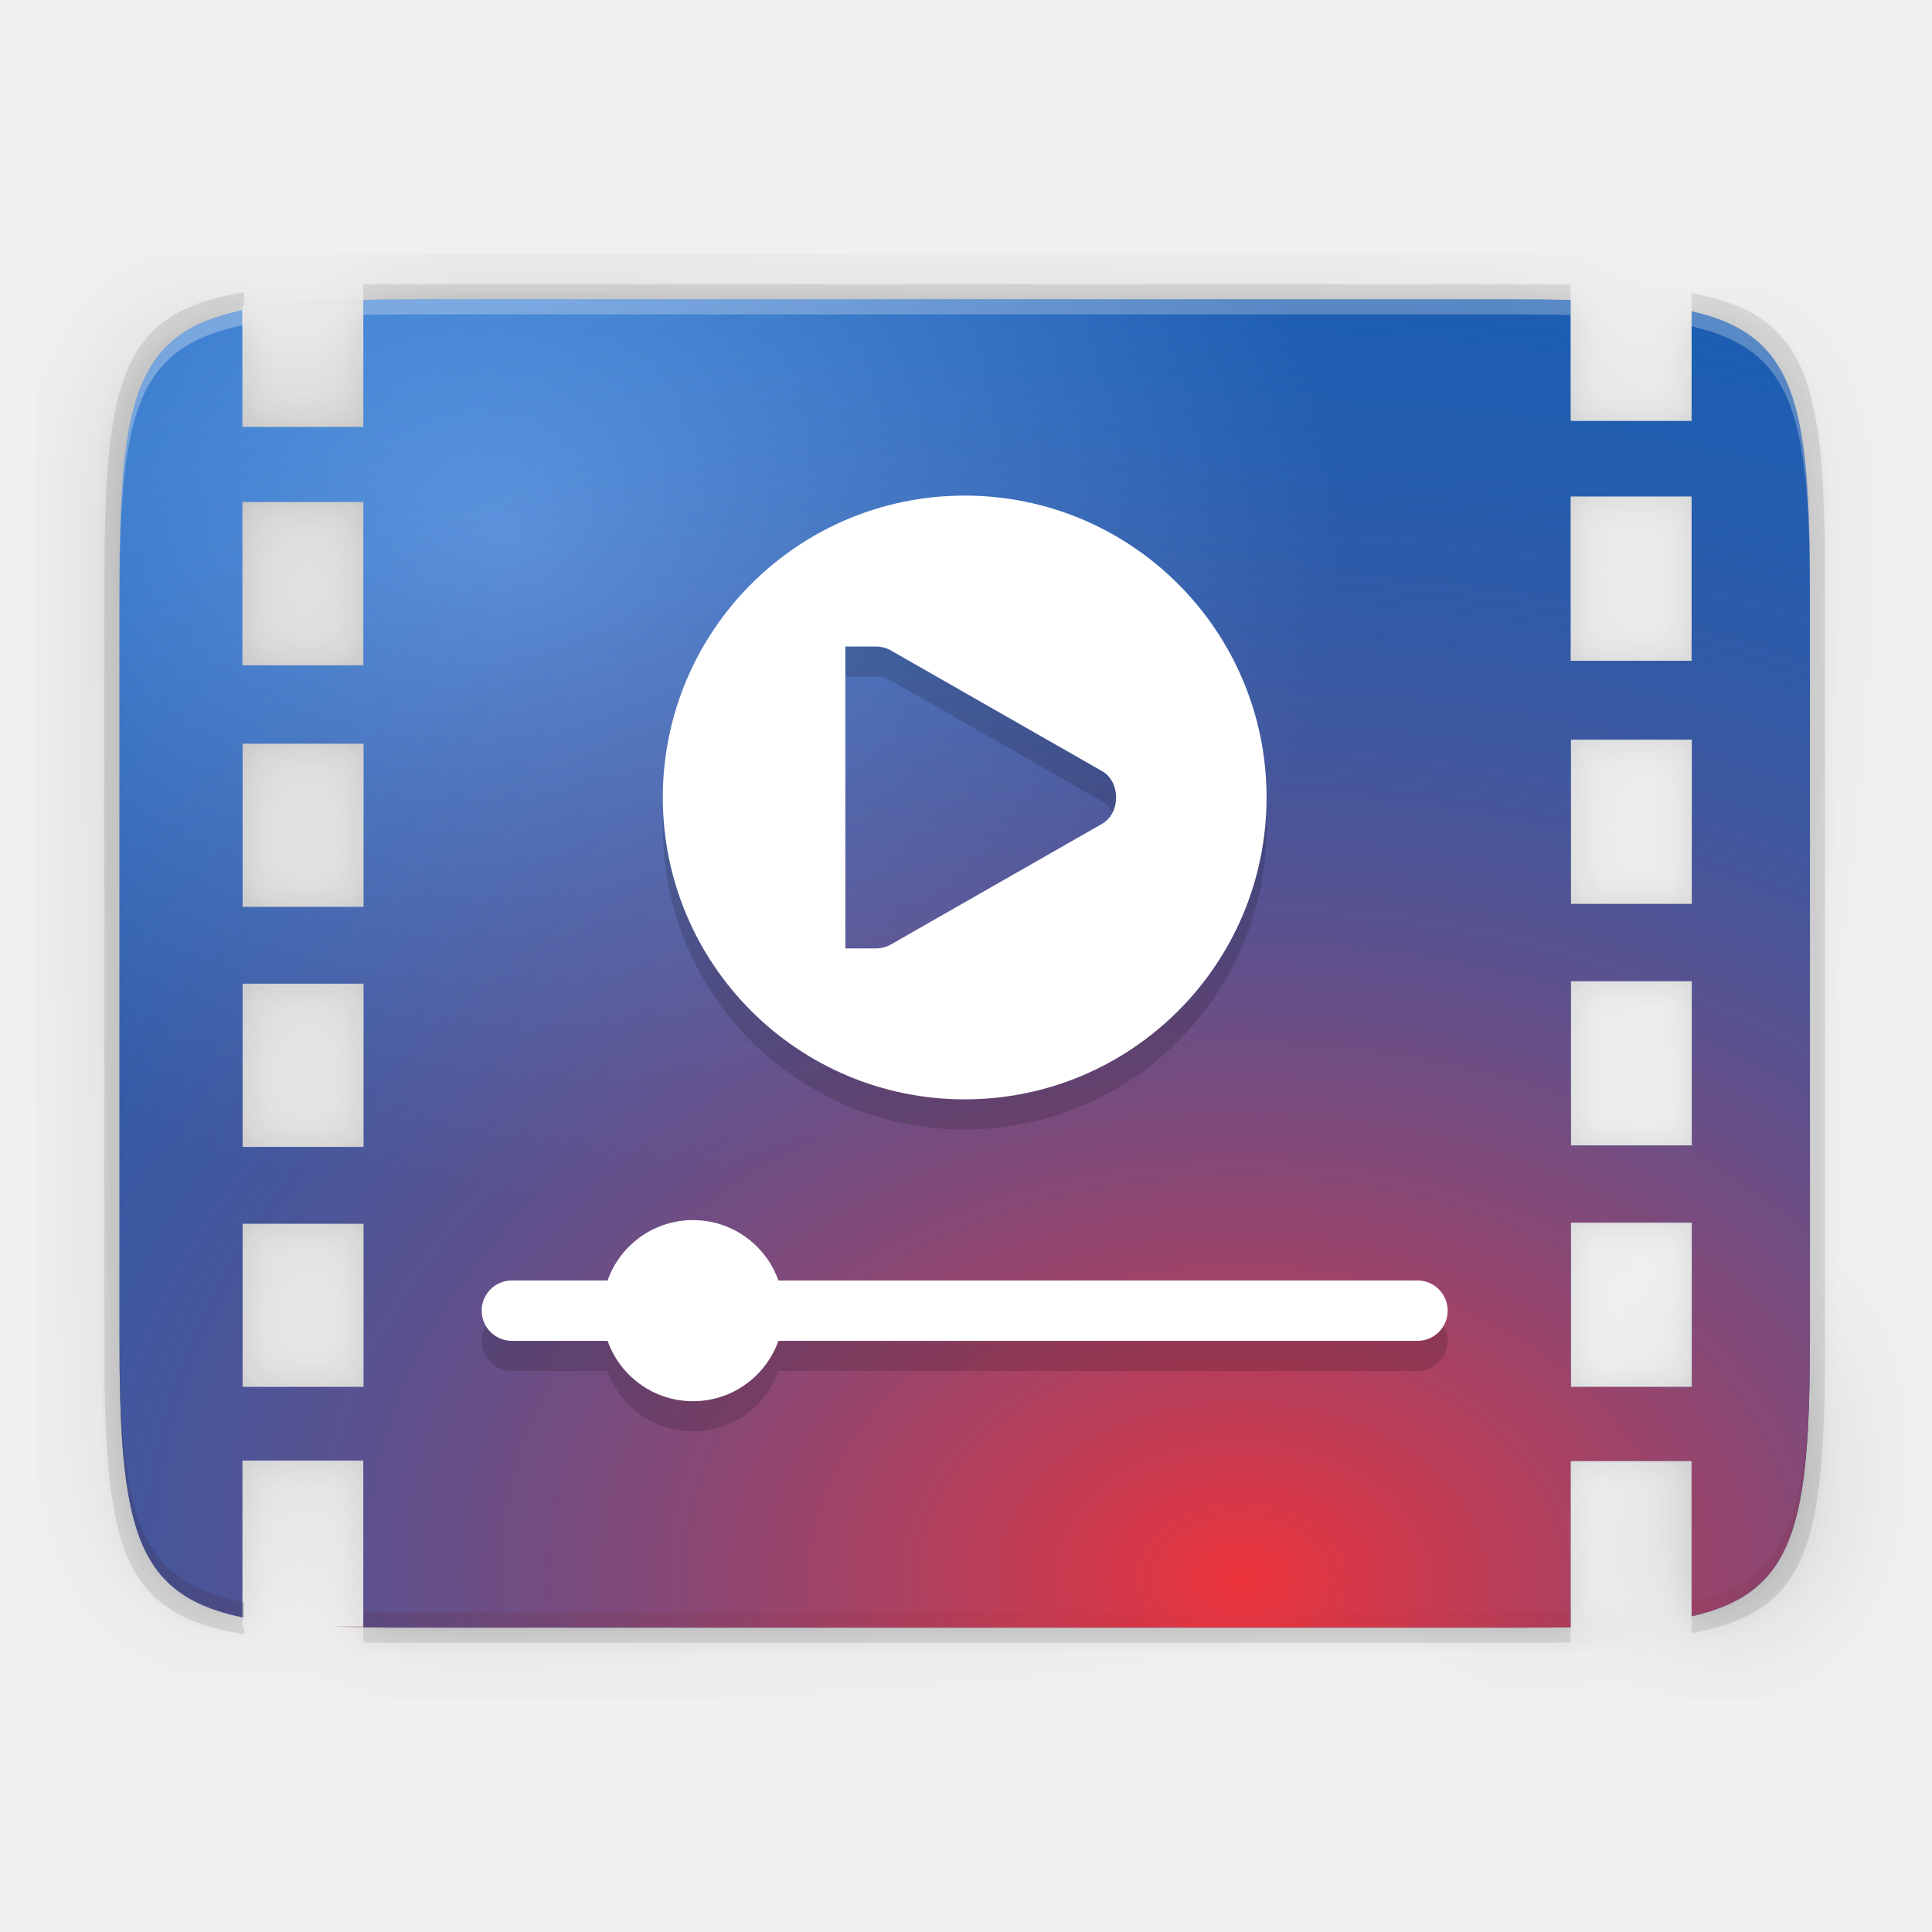
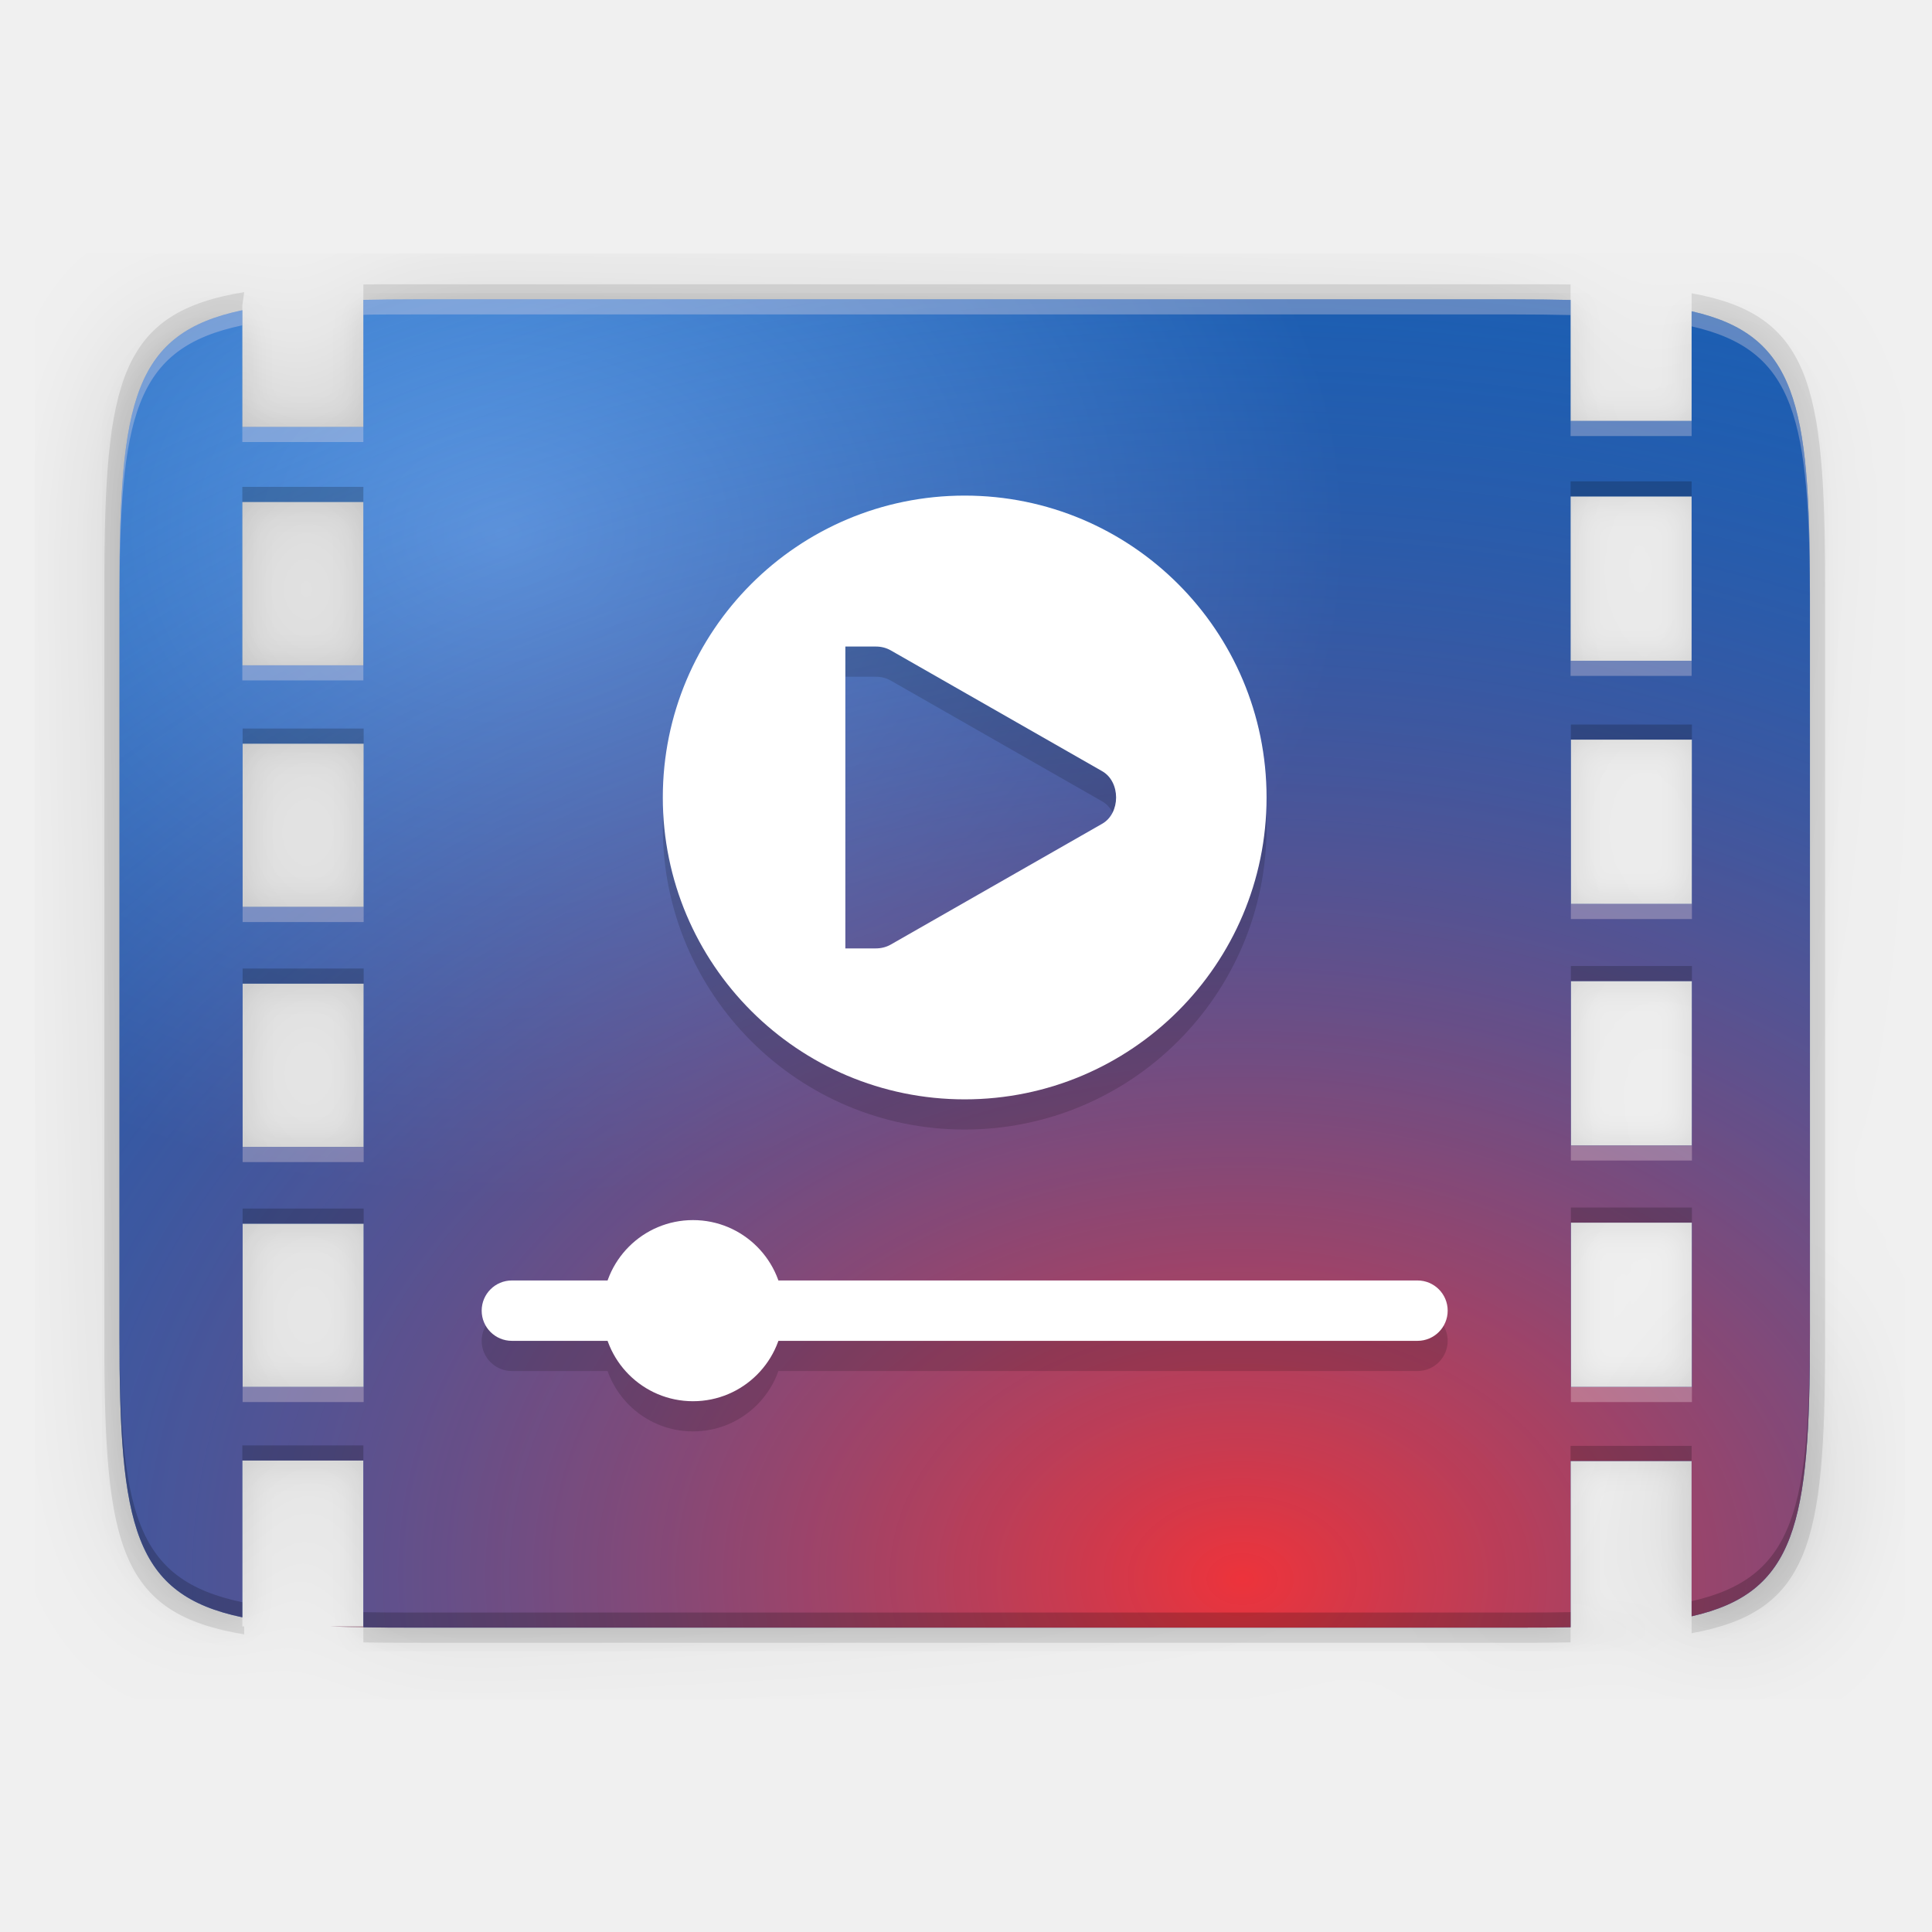
- <svg xmlns="http://www.w3.org/2000/svg" xmlns:ns1="http://www.openswatchbook.org/uri/2009/osb" xmlns:xlink="http://www.w3.org/1999/xlink" width="256" height="256" version="1.1">
-   <defs>
+ <svg xmlns="http://www.w3.org/2000/svg" xmlns:ns1="http://www.openswatchbook.org/uri/2009/osb" xmlns:xlink="http://www.w3.org/1999/xlink" width="256" height="256" version="1.1" id="svg71">
+   <defs id="defs37">
    <linearGradient id="linearGradient5606" ns1:paint="solid">
      <stop id="stop5608" offset="0" style="stop-color:#000000" />
    </linearGradient>
    <linearGradient id="linearGradient4526" ns1:paint="solid">
      <stop id="stop4528" offset="0" style="stop-color:#ffffff" />
    </linearGradient>
    <linearGradient id="linearGradient3600-4" ns1:paint="gradient">
      <stop id="stop3602-7" offset="0" style="stop-color:#f4f4f4" />
      <stop id="stop3604-6" offset="1" style="stop-color:#dbdbdb" />
    </linearGradient>
    <linearGradient id="linearGradient4210">
      <stop style="stop-color:#d78ec1" id="stop4212" offset="0" />
      <stop id="stop4218" offset=".646" style="stop-color:#d78ec1" />
      <stop style="stop-color:#d78ec1;stop-opacity:0" id="stop4214" offset="1" />
    </linearGradient>
    <linearGradient id="linearGradient1108" x1="56" x2="56" y1="288" y2="83.578" gradientTransform="matrix(0.5,0,0,0.5,12,10)" gradientUnits="userSpaceOnUse" spreadMethod="reflect" xlink:href="#linearGradient4210" />
    <radialGradient id="radialGradient3322" cx="26.617" cy="-2.065" r="23" gradientTransform="matrix(-4.8906e-8,-2.8515,3.7557,0,674.0015,398.2629)" gradientUnits="userSpaceOnUse">
      <stop id="stop2749" offset="0" style="stop-color:#d280b9" />
      <stop style="stop-color:#b549b5" id="stop4269" offset=".529" />
      <stop id="stop2755" offset="1" style="stop-color:#8940a8" />
    </radialGradient>
    <linearGradient id="linearGradient4358" x1="88" x2="488" y1="88" y2="488" gradientTransform="matrix(0.5,0,0,0.5,-16.17207,-20.33085)" gradientUnits="userSpaceOnUse" xlink:href="#linearGradient4360" />
    <linearGradient id="linearGradient4360">
      <stop id="stop4362" offset="0" style="stop-color:#000000;stop-opacity:0.588" />
      <stop style="stop-color:#000000;stop-opacity:0" id="stop4364" offset=".88" />
      <stop id="stop4366" offset="1" style="stop-color:#000000" />
    </linearGradient>
    <filter style="color-interpolation-filters:sRGB" id="filter4380" width="1.106" height="1.088" x="-.05" y="-.04">
      <feGaussianBlur id="feGaussianBlur4382" stdDeviation="8.48" />
    </filter>
    <filter style="color-interpolation-filters:sRGB" id="filter4346" width="1.026" height="1.022" x="-.01" y="-.01">
      <feGaussianBlur id="feGaussianBlur4348" stdDeviation="2.12" />
    </filter>
    <radialGradient id="radialGradient2319" cx="58.954" cy="-1136.126" r="225" fx="58.954" fy="-1136.126" gradientTransform="matrix(0.2796372,0,0,0.1916709,14.08685,422.5906)" gradientUnits="userSpaceOnUse" xlink:href="#linearGradient1965" />
    <linearGradient id="linearGradient1965">
      <stop style="stop-color:#62a0ea" id="stop1961" offset="0" />
      <stop style="stop-color:#1a5fb4" id="stop1963" offset="1" />
    </linearGradient>
    <radialGradient id="radialGradient2282" cx="312.747" cy="-173.679" r="225" fx="312.747" fy="-173.679" gradientTransform="matrix(0.6044444,0,0,0.3561938,-109.038,345.8633)" gradientUnits="userSpaceOnUse" xlink:href="#linearGradient1959" />
    <linearGradient id="linearGradient1959">
      <stop style="stop-color:#ed333b" id="stop1955" offset="0" />
      <stop style="stop-color:#1a5fb4;stop-opacity:0" id="stop1957" offset="1" />
    </linearGradient>
    <radialGradient id="radialGradient906" cx="66.508" cy="55.094" r="112" fx="66.508" fy="55.094" gradientTransform="matrix(1,0,0,0.7857384,0,27.35459)" gradientUnits="userSpaceOnUse" xlink:href="#linearGradient1965" />
    <radialGradient id="radialGradient914" cx="165.364" cy="225.281" r="112" fx="165.364" fy="225.281" gradientTransform="matrix(2.390498,0.02260469,-0.01638609,1.732868,-226.9957,-184.8992)" gradientUnits="userSpaceOnUse" xlink:href="#linearGradient1959" />
  </defs>
-   <path style="opacity:0.1;filter:url(#filter4346)" d="M 54.818 40.672 C 52.447 40.66 50.243 40.673 48.148 40.705 L 48.148 56.576 L 32.109 56.576 L 32.109 42.037 C 17.725 45.037 15.826 54.095 15.826 79.594 L 15.826 177.75 C 15.826 203.246 17.73 211.734 32.109 214.83 L 32.109 193.521 L 48.148 193.521 L 48.148 215.512 L 48.148 216.445 C 50.249 216.533 52.438 216.61 54.818 216.672 L 127.826 216.672 L 200.832 216.672 C 209.104 216.672 215.62 216.466 220.779 215.711 L 208.109 215.711 L 208.109 193.582 L 224.148 193.582 L 224.148 215.094 C 237.975 211.951 239.826 202.883 239.826 177.75 L 239.826 79.594 C 239.826 54.461 237.975 45.304 224.148 42.174 L 224.148 55.781 L 208.109 55.781 L 208.109 40.721 C 205.832 40.679 203.444 40.659 200.832 40.672 L 127.826 40.672 L 54.818 40.672 z M 208.109 65.781 L 224.148 65.781 L 224.148 87.561 L 208.109 87.561 L 208.109 65.781 z M 32.109 66.514 L 48.148 66.514 L 48.148 88.158 L 32.109 88.158 L 32.109 66.514 z M 208.148 98.002 L 224.188 98.002 L 224.188 119.781 L 208.148 119.781 L 208.148 98.002 z M 32.148 98.535 L 48.188 98.535 L 48.188 120.178 L 48.188 120.18 L 32.148 120.18 L 32.148 120.178 L 32.148 98.535 z M 208.148 130.002 L 224.188 130.002 L 224.188 151.781 L 208.148 151.781 L 208.148 130.002 z M 32.148 130.336 L 48.188 130.336 L 48.188 151.98 L 32.148 151.98 L 32.148 130.336 z M 208.148 162.002 L 224.188 162.002 L 224.188 183.781 L 208.148 183.781 L 208.148 162.002 z M 32.148 162.137 L 48.188 162.137 L 48.188 183.781 L 32.148 183.781 L 32.148 162.137 z" />
-   <path style="opacity:0.3;fill:url(#linearGradient4358);filter:url(#filter4380)" d="M 54.818 40.672 C 52.447 40.66 50.243 40.673 48.148 40.705 L 48.148 56.576 L 32.109 56.576 L 32.109 42.037 C 17.725 45.037 15.826 54.095 15.826 79.594 L 15.826 177.75 C 15.826 203.25 17.724 212.216 32.109 215.23 L 32.109 193.521 L 48.148 193.521 L 48.148 215.512 L 33.58 215.512 C 38.925 216.436 45.847 216.672 54.818 216.672 L 127.826 216.672 L 200.832 216.672 C 203.449 216.672 205.831 216.64 208.109 216.588 L 208.109 215.711 L 208.109 196.105 L 208.109 193.582 L 224.148 193.582 L 224.148 196.105 L 224.148 215.094 C 237.975 211.951 239.826 202.883 239.826 177.75 L 239.826 79.594 C 239.826 54.461 237.975 45.304 224.148 42.174 L 224.148 49.115 L 224.148 55.781 L 208.109 55.781 L 208.109 49.115 L 208.109 40.721 C 205.832 40.679 203.444 40.659 200.832 40.672 L 127.826 40.672 L 54.818 40.672 z M 208.109 59.781 L 224.148 59.781 L 224.148 65.781 L 224.148 83.014 L 224.148 87.561 L 208.109 87.561 L 208.109 83.014 L 208.109 65.781 L 208.109 59.781 z M 32.109 66.514 L 48.148 66.514 L 48.148 88.158 L 32.109 88.158 L 32.109 66.514 z M 208.148 94.15 L 224.188 94.15 L 224.188 98.002 L 224.188 117.383 L 224.188 119.781 L 208.148 119.781 L 208.148 117.383 L 208.148 98.002 L 208.148 94.15 z M 32.148 98.535 L 48.188 98.535 L 48.188 120.178 L 32.148 120.178 L 32.148 98.535 z M 208.148 128.285 L 224.188 128.285 L 224.188 130.002 L 224.188 151.518 L 224.188 151.781 L 208.148 151.781 L 208.148 151.518 L 208.148 130.002 L 208.148 128.285 z M 32.148 130.336 L 48.188 130.336 L 48.188 151.98 L 32.148 151.98 L 32.148 130.336 z M 208.148 162.002 L 224.188 162.002 L 224.188 162.42 L 224.188 183.781 L 224.188 185.652 L 208.148 185.652 L 208.148 183.781 L 208.148 162.42 L 208.148 162.002 z M 32.148 162.137 L 48.188 162.137 L 48.188 183.781 L 32.148 183.781 L 32.148 162.137 z" />
-   <path style="opacity:0.1" d="M 53.52 37.672 C 51.625 37.663 49.868 37.672 48.148 37.689 L 48.148 40.477 L 48.148 56.576 L 32.109 56.576 L 32.109 40.477 L 32.336 40.477 L 32.361 38.707 C 15.932 41.372 13.83 50.281 13.83 77.479 L 13.83 177.865 C 13.83 205.062 15.932 213.871 32.359 216.562 L 32.35 215.512 L 32.109 215.512 L 32.109 193.521 L 48.148 193.521 L 48.148 215.512 L 48.148 217.629 C 49.868 217.654 51.625 217.672 53.52 217.672 L 127.83 217.672 L 202.141 217.672 C 204.246 217.672 206.219 217.656 208.109 217.625 L 208.109 215.711 L 208.109 196.105 L 208.109 193.582 L 224.148 193.582 L 224.148 196.105 L 224.148 215.711 L 224.148 216.41 C 239.793 213.55 241.83 204.582 241.83 177.865 L 241.83 77.479 C 241.83 50.762 239.793 41.696 224.148 38.857 L 224.148 39.582 L 224.148 49.115 L 224.148 55.781 L 208.109 55.781 L 208.109 49.115 L 208.109 39.582 L 208.109 37.691 C 206.219 37.668 204.246 37.662 202.141 37.672 L 127.83 37.672 L 53.52 37.672 z M 208.109 59.781 L 224.148 59.781 L 224.148 65.781 L 224.148 83.014 L 224.148 87.561 L 208.109 87.561 L 208.109 83.014 L 208.109 65.781 L 208.109 59.781 z M 32.109 66.514 L 48.148 66.514 L 48.148 88.158 L 32.109 88.158 L 32.109 66.514 z M 208.148 94.15 L 224.188 94.15 L 224.188 98.002 L 224.188 117.383 L 224.188 119.781 L 208.148 119.781 L 208.148 117.383 L 208.148 98.002 L 208.148 94.15 z M 32.148 98.535 L 48.188 98.535 L 48.188 120.178 L 48.188 120.18 L 32.148 120.18 L 32.148 120.178 L 32.148 98.535 z M 208.148 128.285 L 224.188 128.285 L 224.188 130.002 L 224.188 151.518 L 224.188 151.781 L 208.148 151.781 L 208.148 151.518 L 208.148 130.002 L 208.148 128.285 z M 32.148 130.336 L 48.188 130.336 L 48.188 151.98 L 32.148 151.98 L 32.148 130.336 z M 208.148 162.002 L 224.188 162.002 L 224.188 162.42 L 224.188 183.781 L 224.188 185.652 L 208.148 185.652 L 208.148 183.781 L 208.148 162.42 L 208.148 162.002 z M 32.148 162.137 L 48.188 162.137 L 48.188 183.781 L 32.148 183.781 L 32.148 162.137 z" />
-   <path style="fill:url(#radialGradient906)" d="M 54.818 39.666 C 52.438 39.666 50.249 39.691 48.148 39.732 L 48.148 40.477 L 48.148 56.576 L 32.109 56.576 L 32.109 41.107 C 17.724 44.122 15.826 53.088 15.826 78.588 L 15.826 176.744 C 15.826 202.243 17.725 211.301 32.109 214.301 L 32.109 193.521 L 48.148 193.521 L 48.148 215.512 L 48.148 215.623 C 50.243 215.659 52.432 215.678 54.818 215.666 L 127.826 215.666 L 200.832 215.666 C 203.444 215.679 205.832 215.661 208.109 215.619 L 208.109 193.582 L 224.148 193.582 L 224.148 214.166 C 237.975 211.035 239.826 201.877 239.826 176.744 L 239.826 78.588 C 239.826 53.455 237.975 44.387 224.148 41.244 L 224.148 55.781 L 208.109 55.781 L 208.109 39.746 C 205.832 39.695 203.444 39.666 200.832 39.666 L 127.826 39.666 L 54.818 39.666 z M 208.109 65.781 L 224.148 65.781 L 224.148 87.561 L 208.109 87.561 L 208.109 65.781 z M 32.109 66.514 L 48.148 66.514 L 48.148 88.158 L 32.109 88.158 L 32.109 66.514 z M 208.148 98.002 L 224.188 98.002 L 224.188 119.781 L 208.148 119.781 L 208.148 98.002 z M 32.148 98.535 L 48.188 98.535 L 48.188 120.178 L 48.188 120.18 L 32.148 120.18 L 32.148 120.178 L 32.148 98.535 z M 208.148 130.002 L 224.188 130.002 L 224.188 151.781 L 208.148 151.781 L 208.148 130.002 z M 32.148 130.336 L 48.188 130.336 L 48.188 151.98 L 32.148 151.98 L 32.148 130.336 z M 208.148 162.002 L 224.188 162.002 L 224.188 183.781 L 208.148 183.781 L 208.148 162.002 z M 32.148 162.137 L 48.188 162.137 L 48.188 183.781 L 32.148 183.781 L 32.148 162.137 z" />
-   <path style="opacity:0.3;fill:#ffffff" d="M 54.818 39.668 C 52.447 39.668 50.243 39.689 48.148 39.73 L 48.148 41.727 C 50.244 41.685 52.45 41.664 54.822 41.664 L 127.828 41.664 L 200.834 41.664 C 203.445 41.664 205.833 41.693 208.109 41.744 L 208.109 39.748 C 205.832 39.697 203.444 39.668 200.832 39.668 L 127.826 39.668 L 54.818 39.668 z M 32.328 41.066 C 17.748 44.037 15.826 52.963 15.826 78.588 L 15.826 176.746 C 15.826 176.834 15.828 176.908 15.828 176.996 L 15.828 80.586 C 15.828 54.98 17.748 46.048 32.299 43.07 L 32.32 41.57 L 32.328 41.066 z M 224.148 41.242 L 224.148 43.242 C 237.928 46.377 239.813 55.402 239.826 80.336 L 239.826 78.588 C 239.826 53.454 237.977 44.384 224.148 41.242 z" />
-   <path style="opacity:0.2" d="M 15.826 174.746 L 15.826 176.746 C 15.826 202.375 17.75 211.392 32.336 214.346 L 32.314 212.342 C 17.748 209.384 15.826 200.363 15.826 174.746 z M 239.826 174.746 C 239.826 199.88 237.977 209.036 224.148 212.166 L 224.148 214.166 C 237.977 211.036 239.826 201.88 239.826 176.746 L 239.826 174.746 z M 208.109 213.619 C 205.832 213.661 203.444 213.681 200.832 213.668 L 127.826 213.668 L 54.818 213.668 C 52.447 213.68 50.243 213.667 48.148 213.635 L 48.148 215.635 C 50.243 215.667 52.447 215.68 54.818 215.668 L 127.826 215.668 L 200.832 215.668 C 203.444 215.681 205.832 215.661 208.109 215.619 L 208.109 213.619 z" />
-   <path style="fill:url(#radialGradient914)" d="M 54.818 39.666 C 47.099 39.666 40.894 39.84 35.906 40.477 L 48.148 40.477 L 48.148 56.576 L 32.109 56.576 L 32.109 41.107 C 17.724 44.122 15.826 53.088 15.826 78.588 L 15.826 176.744 C 15.826 202.243 17.725 211.301 32.109 214.301 L 32.109 193.521 L 48.148 193.521 L 48.148 215.512 L 43.764 215.512 C 47.062 215.642 50.705 215.686 54.818 215.666 L 127.826 215.666 L 200.832 215.666 C 203.444 215.679 205.832 215.661 208.109 215.619 L 208.109 193.582 L 224.148 193.582 L 224.148 214.166 C 237.975 211.035 239.826 201.877 239.826 176.744 L 239.826 78.588 C 239.826 53.455 237.975 44.387 224.148 41.244 L 224.148 55.781 L 208.109 55.781 L 208.109 39.746 C 205.832 39.695 203.444 39.666 200.832 39.666 L 127.826 39.666 L 54.818 39.666 z M 208.109 65.781 L 224.148 65.781 L 224.148 87.561 L 208.109 87.561 L 208.109 65.781 z M 32.109 66.514 L 48.148 66.514 L 48.148 88.158 L 32.109 88.158 L 32.109 66.514 z M 208.148 98.002 L 224.188 98.002 L 224.188 119.781 L 208.148 119.781 L 208.148 98.002 z M 32.148 98.535 L 48.188 98.535 L 48.188 120.178 L 32.148 120.178 L 32.148 98.535 z M 208.148 130.002 L 224.188 130.002 L 224.188 151.781 L 208.148 151.781 L 208.148 130.002 z M 32.148 130.336 L 48.188 130.336 L 48.188 151.98 L 32.148 151.98 L 32.148 130.336 z M 208.148 162.002 L 224.188 162.002 L 224.188 183.781 L 208.148 183.781 L 208.148 162.002 z M 32.148 162.137 L 48.188 162.137 L 48.188 183.781 L 32.148 183.781 L 32.148 162.137 z" />
-   <g transform="translate(2.248402,-5.893431)">
-     <path d="m 125.577,75.563 a 40,40 0 0 0 -40,40 40,40 0 0 0 40,40 40,40 0 0 0 40,-40 40,40 0 0 0 -40,-40 z m -15.812,20 h 3.625 0.375 c 0.7,-0.006 1.391,0.155 2,0.5 l 28,16 c 1.243,0.688 1.875,2.094 1.875,3.5 0,1.406 -0.632,2.812 -1.875,3.5 l -28,16 c -0.609,0.345 -1.3,0.504 -2,0.5 h -0.375 -3.625 z" style="opacity:0.15" />
-     <path d="m 125.577,71.563 a 40,40 0 0 0 -40,40 40,40 0 0 0 40,40 40,40 0 0 0 40,-40 40,40 0 0 0 -40,-40 z m -15.812,20 h 3.625 0.375 c 0.7,-0.006 1.391,0.155 2,0.5 l 28,16 c 1.243,0.688 1.875,2.094 1.875,3.5 0,1.406 -0.632,2.812 -1.875,3.5 l -28,16 c -0.609,0.345 -1.3,0.504 -2,0.5 h -0.375 -3.625 z" style="fill:#ffffff" />
-     <g transform="matrix(2,0,0,2,-2.423165,-340.4374)" style="opacity:0.15;enable-background:new">
-       <rect width="64" height="4" x="32" y="260" rx="2" ry="2" />
-       <rect width="12" height="12" x="40" y="256" rx="6" ry="6" />
+   <path style="opacity:0.1;filter:url(#filter4346)" d="M 54.818 40.672 C 52.447 40.66 50.243 40.673 48.148 40.705 L 48.148 56.576 L 32.109 56.576 L 32.109 42.037 C 17.725 45.037 15.826 54.095 15.826 79.594 L 15.826 177.75 C 15.826 203.246 17.73 211.734 32.109 214.83 L 32.109 193.521 L 48.148 193.521 L 48.148 215.512 L 48.148 216.445 C 50.249 216.533 52.438 216.61 54.818 216.672 L 127.826 216.672 L 200.832 216.672 C 209.104 216.672 215.62 216.466 220.779 215.711 L 208.109 215.711 L 208.109 193.582 L 224.148 193.582 L 224.148 215.094 C 237.975 211.951 239.826 202.883 239.826 177.75 L 239.826 79.594 C 239.826 54.461 237.975 45.304 224.148 42.174 L 224.148 55.781 L 208.109 55.781 L 208.109 40.721 C 205.832 40.679 203.444 40.659 200.832 40.672 L 127.826 40.672 L 54.818 40.672 z M 208.109 65.781 L 224.148 65.781 L 224.148 87.561 L 208.109 87.561 L 208.109 65.781 z M 32.109 66.514 L 48.148 66.514 L 48.148 88.158 L 32.109 88.158 L 32.109 66.514 z M 208.148 98.002 L 224.188 98.002 L 224.188 119.781 L 208.148 119.781 L 208.148 98.002 z M 32.148 98.535 L 48.188 98.535 L 48.188 120.178 L 48.188 120.18 L 32.148 120.18 L 32.148 120.178 L 32.148 98.535 z M 208.148 130.002 L 224.188 130.002 L 224.188 151.781 L 208.148 151.781 L 208.148 130.002 z M 32.148 130.336 L 48.188 130.336 L 48.188 151.98 L 32.148 151.98 L 32.148 130.336 z M 208.148 162.002 L 224.188 162.002 L 224.188 183.781 L 208.148 183.781 L 208.148 162.002 z M 32.148 162.137 L 48.188 162.137 L 48.188 183.781 L 32.148 183.781 L 32.148 162.137 z" id="path39" />
+   <path style="opacity:0.3;fill:url(#linearGradient4358);filter:url(#filter4380)" d="M 54.818 40.672 C 52.447 40.66 50.243 40.673 48.148 40.705 L 48.148 56.576 L 32.109 56.576 L 32.109 42.037 C 17.725 45.037 15.826 54.095 15.826 79.594 L 15.826 177.75 C 15.826 203.25 17.724 212.216 32.109 215.23 L 32.109 193.521 L 48.148 193.521 L 48.148 215.512 L 33.58 215.512 C 38.925 216.436 45.847 216.672 54.818 216.672 L 127.826 216.672 L 200.832 216.672 C 203.449 216.672 205.831 216.64 208.109 216.588 L 208.109 215.711 L 208.109 196.105 L 208.109 193.582 L 224.148 193.582 L 224.148 196.105 L 224.148 215.094 C 237.975 211.951 239.826 202.883 239.826 177.75 L 239.826 79.594 C 239.826 54.461 237.975 45.304 224.148 42.174 L 224.148 49.115 L 224.148 55.781 L 208.109 55.781 L 208.109 49.115 L 208.109 40.721 C 205.832 40.679 203.444 40.659 200.832 40.672 L 127.826 40.672 L 54.818 40.672 z M 208.109 59.781 L 224.148 59.781 L 224.148 65.781 L 224.148 83.014 L 224.148 87.561 L 208.109 87.561 L 208.109 83.014 L 208.109 65.781 L 208.109 59.781 z M 32.109 66.514 L 48.148 66.514 L 48.148 88.158 L 32.109 88.158 L 32.109 66.514 z M 208.148 94.15 L 224.188 94.15 L 224.188 98.002 L 224.188 117.383 L 224.188 119.781 L 208.148 119.781 L 208.148 117.383 L 208.148 98.002 L 208.148 94.15 z M 32.148 98.535 L 48.188 98.535 L 48.188 120.178 L 32.148 120.178 L 32.148 98.535 z M 208.148 128.285 L 224.188 128.285 L 224.188 130.002 L 224.188 151.518 L 224.188 151.781 L 208.148 151.781 L 208.148 151.518 L 208.148 130.002 L 208.148 128.285 z M 32.148 130.336 L 48.188 130.336 L 48.188 151.98 L 32.148 151.98 L 32.148 130.336 z M 208.148 162.002 L 224.188 162.002 L 224.188 162.42 L 224.188 183.781 L 224.188 185.652 L 208.148 185.652 L 208.148 183.781 L 208.148 162.42 L 208.148 162.002 z M 32.148 162.137 L 48.188 162.137 L 48.188 183.781 L 32.148 183.781 L 32.148 162.137 z" id="path41" />
+   <path style="opacity:0.1" d="m 53.52,37.672 c -1.895,-0.009 -3.651,2.89e-4 -5.371,0.018 v 2.787 16.1 H 32.109 v -16.1 0 l 0.252,-1.77 C 15.932,41.372 13.83,50.281 13.83,77.479 V 177.865 c 0,27.197 2.102,36.005 18.529,38.697 l -0.01,-1.051 h -0.24 v -21.99 h 16.039 v 21.99 2.117 c 1.72,0.025 3.477,0.043 5.371,0.043 h 74.311 74.311 c 2.105,0 4.079,-0.016 5.969,-0.047 v -1.914 -19.605 -2.523 h 16.039 v 2.523 19.605 0.699 c 15.645,-2.86 17.682,-11.828 17.682,-38.545 V 77.479 c 0,-26.717 -2.037,-35.782 -17.682,-38.621 v 0.725 9.533 6.666 h -16.039 v -6.666 -9.533 -1.891 c -1.89,-0.023 -3.863,-0.03 -5.969,-0.02 H 127.83 Z M 208.109,59.781 h 16.039 v 6 17.232 4.547 H 208.109 V 83.014 65.781 Z M 32.109,66.514 H 48.148 V 88.158 H 32.109 Z M 208.148,94.15 h 16.039 v 3.852 19.381 2.398 H 208.148 V 117.383 98.002 Z M 32.148,98.535 H 48.188 v 21.643 0.002 H 32.148 v -0.002 z M 208.148,128.285 h 16.039 v 1.717 21.516 0.264 h -16.039 v -0.264 -21.516 z M 32.148,130.336 H 48.188 v 21.645 H 32.148 Z m 176,31.666 h 16.039 v 0.418 21.361 1.871 h -16.039 v -1.871 -21.361 z M 32.148,162.137 H 48.188 v 21.645 H 32.148 Z" id="path43" />
+   <path style="fill:url(#radialGradient906)" d="M 54.818 39.666 C 52.438 39.666 50.249 39.691 48.148 39.732 L 48.148 40.477 L 48.148 56.576 L 32.109 56.576 L 32.109 41.107 C 17.724 44.122 15.826 53.088 15.826 78.588 L 15.826 176.744 C 15.826 202.243 17.725 211.301 32.109 214.301 L 32.109 193.521 L 48.148 193.521 L 48.148 215.512 L 48.148 215.623 C 50.243 215.659 52.432 215.678 54.818 215.666 L 127.826 215.666 L 200.832 215.666 C 203.444 215.679 205.832 215.661 208.109 215.619 L 208.109 193.582 L 224.148 193.582 L 224.148 214.166 C 237.975 211.035 239.826 201.877 239.826 176.744 L 239.826 78.588 C 239.826 53.455 237.975 44.387 224.148 41.244 L 224.148 55.781 L 208.109 55.781 L 208.109 39.746 C 205.832 39.695 203.444 39.666 200.832 39.666 L 127.826 39.666 L 54.818 39.666 z M 208.109 65.781 L 224.148 65.781 L 224.148 87.561 L 208.109 87.561 L 208.109 65.781 z M 32.109 66.514 L 48.148 66.514 L 48.148 88.158 L 32.109 88.158 L 32.109 66.514 z M 208.148 98.002 L 224.188 98.002 L 224.188 119.781 L 208.148 119.781 L 208.148 98.002 z M 32.148 98.535 L 48.188 98.535 L 48.188 120.178 L 48.188 120.18 L 32.148 120.18 L 32.148 120.178 L 32.148 98.535 z M 208.148 130.002 L 224.188 130.002 L 224.188 151.781 L 208.148 151.781 L 208.148 130.002 z M 32.148 130.336 L 48.188 130.336 L 48.188 151.98 L 32.148 151.98 L 32.148 130.336 z M 208.148 162.002 L 224.188 162.002 L 224.188 183.781 L 208.148 183.781 L 208.148 162.002 z M 32.148 162.137 L 48.188 162.137 L 48.188 183.781 L 32.148 183.781 L 32.148 162.137 z" id="path45" />
+   <path style="fill:url(#radialGradient914)" d="m 54.818,39.666 c -7.719,0 -1.683,0.174 -6.67,0.811 v 0 16.1 H 32.109 V 41.107 C 17.724,44.122 15.826,53.088 15.826,78.588 v 98.156 c 0,25.499 1.899,34.557 16.283,37.557 v -20.779 h 16.039 v 21.99 h -4.385 c 3.299,0.131 6.942,0.174 11.055,0.154 h 73.008 73.006 c 2.612,0.013 5,-0.005 7.277,-0.047 v -22.037 h 16.039 v 20.584 c 13.827,-3.131 15.678,-12.289 15.678,-37.422 V 78.588 c 0,-25.133 -1.851,-34.201 -15.678,-37.344 V 55.781 H 208.109 V 39.746 c -2.277,-0.051 -4.665,-0.08 -7.277,-0.08 H 127.826 Z M 208.109,65.781 h 16.039 V 87.561 H 208.109 Z M 32.109,66.514 H 48.148 V 88.158 H 32.109 Z M 208.148,98.002 H 224.188 V 119.781 H 208.148 Z M 32.148,98.535 H 48.188 V 120.178 H 32.148 Z M 208.148,130.002 h 16.039 v 21.779 H 208.148 Z M 32.148,130.336 H 48.188 v 21.645 H 32.148 Z m 176,31.666 h 16.039 v 21.779 H 208.148 Z M 32.148,162.137 H 48.188 v 21.645 H 32.148 Z" id="path51" />
+   <g transform="translate(2.248402,-5.893431)" id="g69">
+     <path d="m 125.577,75.563 a 40,40 0 0 0 -40,40 40,40 0 0 0 40,40 40,40 0 0 0 40,-40 40,40 0 0 0 -40,-40 z m -15.812,20 h 3.625 0.375 c 0.7,-0.006 1.391,0.155 2,0.5 l 28,16 c 1.243,0.688 1.875,2.094 1.875,3.5 0,1.406 -0.632,2.812 -1.875,3.5 l -28,16 c -0.609,0.345 -1.3,0.504 -2,0.5 h -0.375 -3.625 z" style="opacity:0.15" id="path53" />
+     <path d="m 125.577,71.563 a 40,40 0 0 0 -40,40 40,40 0 0 0 40,40 40,40 0 0 0 40,-40 40,40 0 0 0 -40,-40 z m -15.812,20 h 3.625 0.375 c 0.7,-0.006 1.391,0.155 2,0.5 l 28,16 c 1.243,0.688 1.875,2.094 1.875,3.5 0,1.406 -0.632,2.812 -1.875,3.5 l -28,16 c -0.609,0.345 -1.3,0.504 -2,0.5 h -0.375 -3.625 z" style="fill:#ffffff" id="path55" />
+     <g transform="matrix(2,0,0,2,-2.423165,-340.4374)" style="opacity:0.15;enable-background:new" id="g61">
+       <rect width="64" height="4" x="32" y="260" rx="2" ry="2" id="rect57" />
+       <rect width="12" height="12" x="40" y="256" rx="6" ry="6" id="rect59" />
    </g>
-     <g transform="matrix(2,0,0,2,-2.423165,-344.4374)" style="enable-background:new">
-       <rect width="64" height="4" x="32" y="260" rx="2" ry="2" style="fill:#ffffff" />
-       <rect width="12" height="12" x="40" y="256" rx="6" ry="6" style="fill:#ffffff" />
+     <g transform="matrix(2,0,0,2,-2.423165,-344.4374)" style="enable-background:new" id="g67">
+       <rect width="64" height="4" x="32" y="260" rx="2" ry="2" style="fill:#ffffff" id="rect63" />
+       <rect width="12" height="12" x="40" y="256" rx="6" ry="6" style="fill:#ffffff" id="rect65" />
    </g>
  </g>
+   <path style="fill:#000000;fill-opacity:1;opacity:0.2" d="M 48.148 39.721 C 48.106 39.728 48.148 39.732 48.148 39.732 L 48.148 39.721 z M 208.109 63.781 L 208.109 65.781 L 224.148 65.781 L 224.148 63.781 L 208.109 63.781 z M 32.109 64.514 L 32.109 66.514 L 48.148 66.514 L 48.148 64.514 L 32.109 64.514 z M 208.148 96.002 L 208.148 98.002 L 224.188 98.002 L 224.188 96.002 L 208.148 96.002 z M 32.148 96.535 L 32.148 98.535 L 48.188 98.535 L 48.188 96.535 L 32.148 96.535 z M 208.148 128.002 L 208.148 130.002 L 224.188 130.002 L 224.188 128.002 L 208.148 128.002 z M 32.148 128.336 L 32.148 130.336 L 48.188 130.336 L 48.188 128.336 L 32.148 128.336 z M 208.148 160.002 L 208.148 162.002 L 224.188 162.002 L 224.188 160.002 L 208.148 160.002 z M 32.148 160.137 L 32.148 162.137 L 48.188 162.137 L 48.188 160.137 L 32.148 160.137 z M 15.826 174.744 L 15.826 176.744 C 15.826 202.243 17.725 211.301 32.109 214.301 L 32.109 212.301 C 17.725 209.301 15.826 200.243 15.826 174.744 z M 239.826 174.744 C 239.826 199.877 237.975 209.035 224.148 212.166 L 224.148 214.166 C 237.975 211.035 239.826 201.877 239.826 176.744 L 239.826 174.744 z M 32.109 191.521 L 32.109 193.521 L 48.148 193.521 L 48.148 191.521 L 32.109 191.521 z M 208.109 191.582 L 208.109 193.582 L 224.148 193.582 L 224.148 191.582 L 208.109 191.582 z M 208.109 213.619 C 205.832 213.661 203.444 213.679 200.832 213.666 L 127.826 213.666 L 54.818 213.666 C 52.432 213.678 50.243 213.659 48.148 213.623 L 48.148 215.512 L 43.764 215.512 C 47.062 215.642 50.705 215.686 54.818 215.666 L 127.826 215.666 L 200.832 215.666 C 203.444 215.679 205.832 215.661 208.109 215.619 L 208.109 213.619 z " id="path882" />
+   <path style="fill:#ffe6e7;fill-opacity:1;opacity:0.3" d="M 54.818 39.666 C 47.099 39.666 48.148 39.732 48.148 39.732 L 48.148 41.721 C 48.262 41.702 49.201 41.666 54.818 41.666 L 127.826 41.666 L 200.832 41.666 C 203.444 41.666 205.832 41.695 208.109 41.746 L 208.109 39.746 C 205.832 39.695 203.444 39.666 200.832 39.666 L 127.826 39.666 L 54.818 39.666 z M 32.109 41.107 C 17.724 44.122 15.826 53.088 15.826 78.588 L 15.826 80.588 C 15.826 55.088 17.724 46.122 32.109 43.107 L 32.109 41.107 z M 224.148 41.244 L 224.148 43.244 C 237.975 46.387 239.826 55.455 239.826 80.588 L 239.826 78.588 C 239.826 53.455 237.975 44.387 224.148 41.244 z M 208.109 55.781 L 208.109 57.781 L 224.148 57.781 L 224.148 55.781 L 208.109 55.781 z M 32.109 56.576 L 32.109 58.576 L 48.148 58.576 L 48.148 56.576 L 32.109 56.576 z M 208.109 87.561 L 208.109 89.561 L 224.148 89.561 L 224.148 87.561 L 208.109 87.561 z M 32.109 88.158 L 32.109 90.158 L 48.148 90.158 L 48.148 88.158 L 32.109 88.158 z M 208.148 119.781 L 208.148 121.781 L 224.188 121.781 L 224.188 119.781 L 208.148 119.781 z M 32.148 120.178 L 32.148 122.178 L 48.188 122.178 L 48.188 120.178 L 32.148 120.178 z M 208.148 151.781 L 208.148 153.781 L 224.188 153.781 L 224.188 151.781 L 208.148 151.781 z M 32.148 151.98 L 32.148 153.98 L 48.188 153.98 L 48.188 151.98 L 32.148 151.98 z M 32.148 183.781 L 32.148 185.781 L 48.188 185.781 L 48.188 183.781 L 32.148 183.781 z M 208.148 183.781 L 208.148 185.781 L 224.188 185.781 L 224.188 183.781 L 208.148 183.781 z M 43.764 215.512 C 45.148 215.567 46.633 215.597 48.148 215.623 L 48.148 215.512 L 43.764 215.512 z " id="path886" />
</svg>
